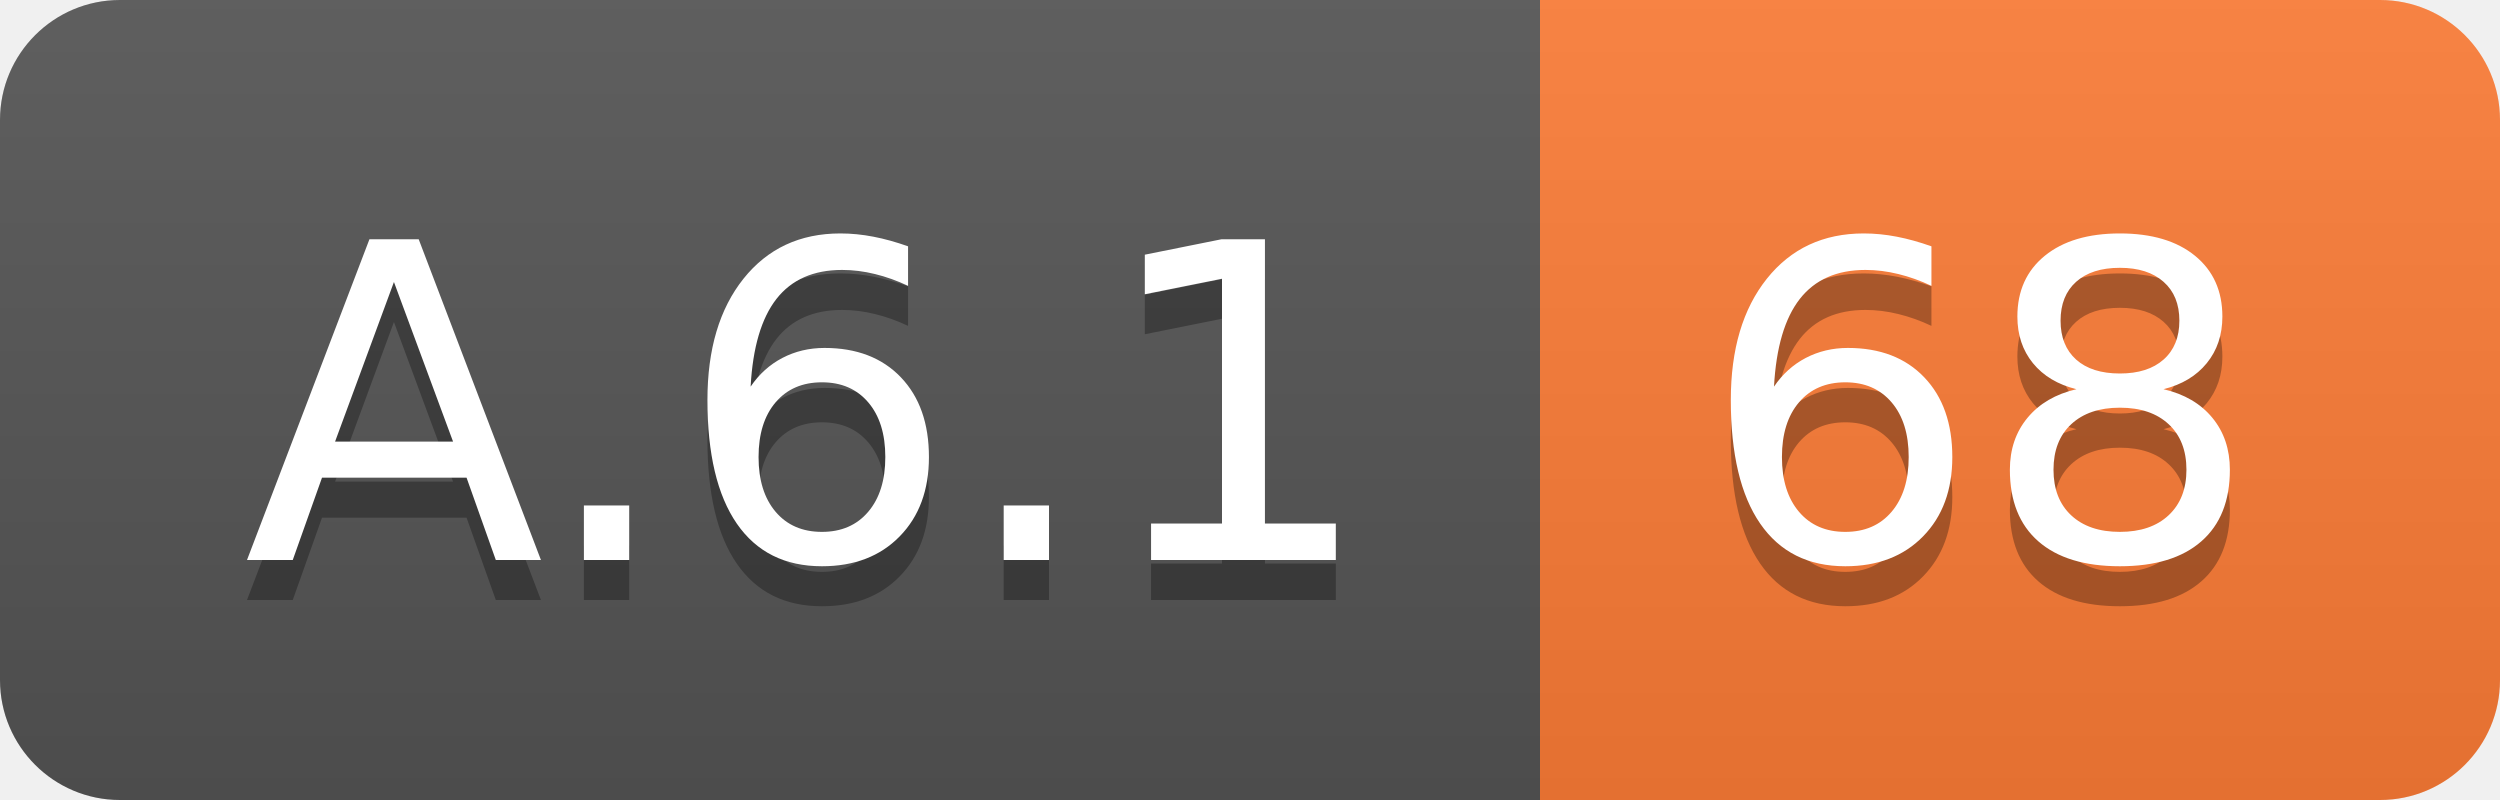
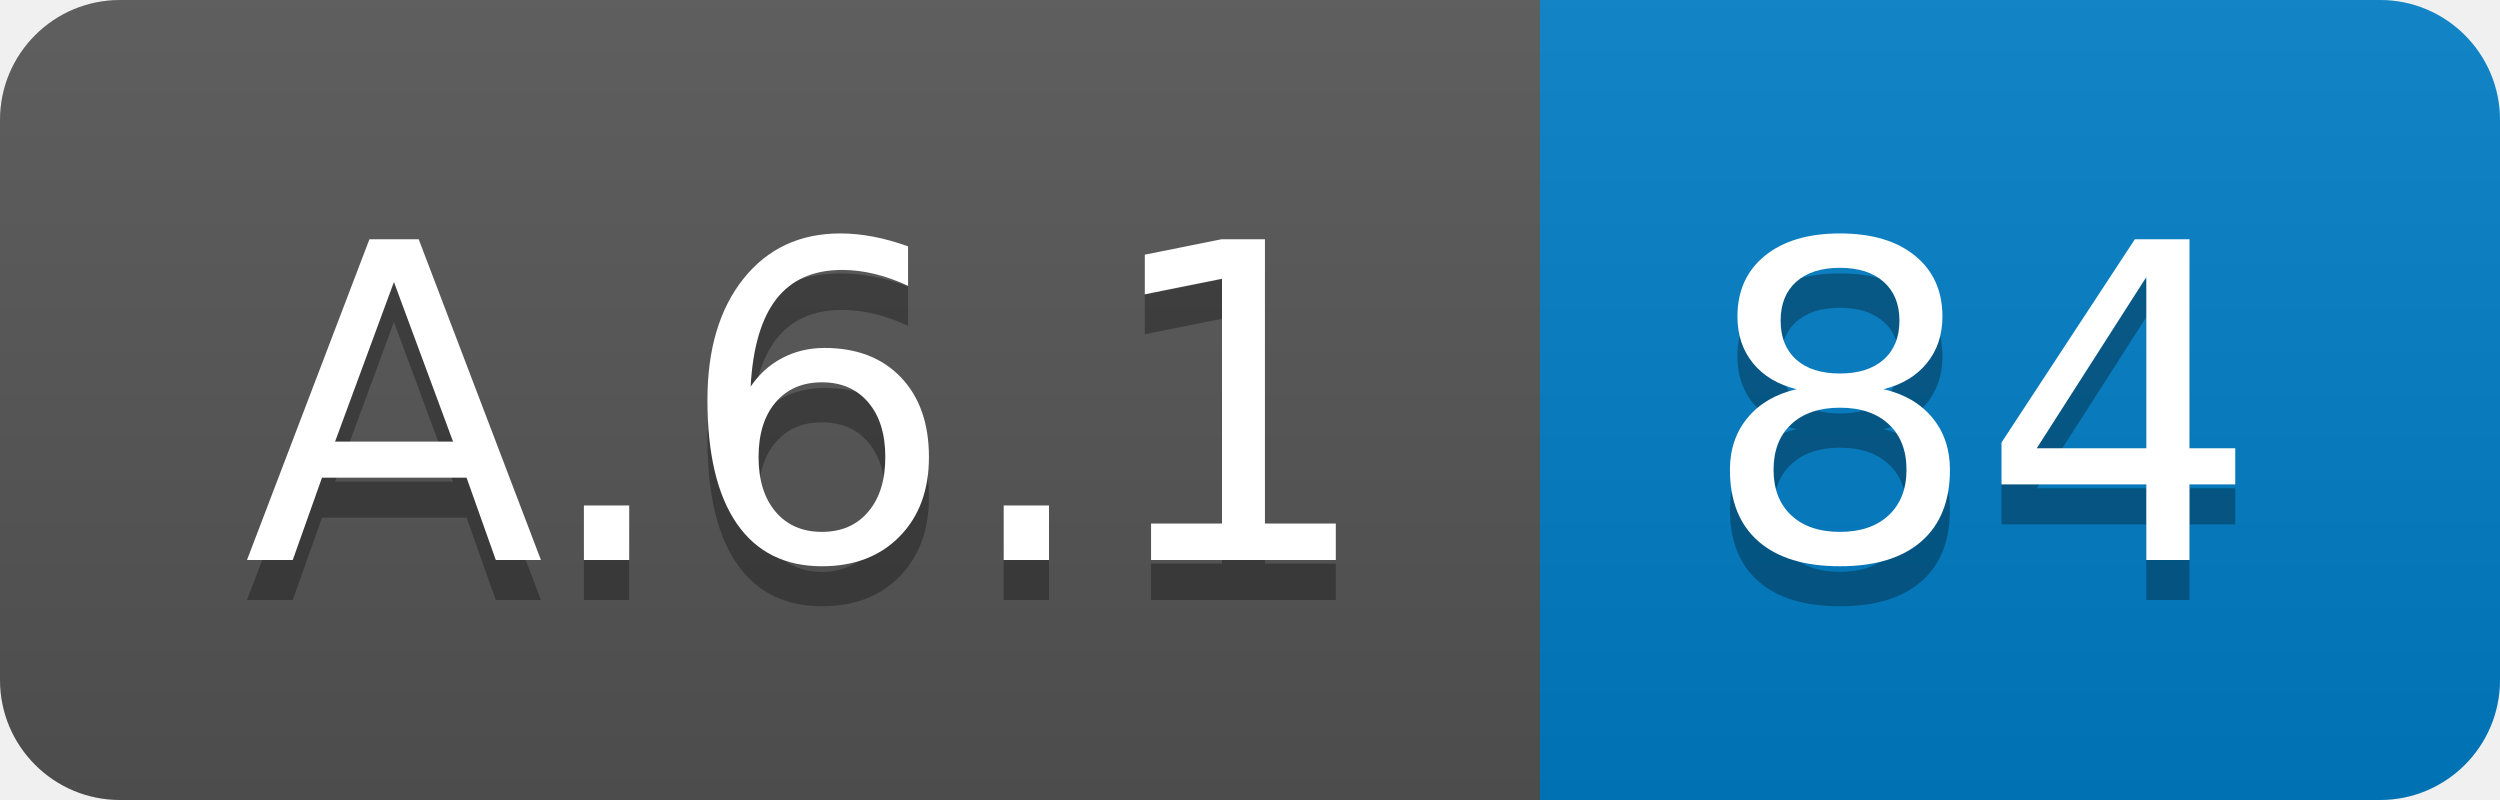
<svg xmlns="http://www.w3.org/2000/svg" width="62.5" height="20">
  <linearGradient id="smooth" x2="0" y2="100%">
    <stop offset="0" stop-color="#bbb" stop-opacity=".1" />
    <stop offset="1" stop-opacity=".1" />
  </linearGradient>
  <clipPath id="round">
    <rect width="62.5" height="20" rx="3" fill="#fff" />
  </clipPath>
  <g clip-path="url(#round)">
    <rect width="38.5" height="20" fill="#555" />
-     <rect x="38.5" width="24.0" height="20" fill="#fe7d37" />
+     <rect x="38.5" width="24.0" height="20" fill="#007ec6" />
    <rect width="62.5" height="20" fill="url(#smooth)" />
  </g>
  <g fill="#fff" text-anchor="middle" font-family="DejaVu Sans,Verdana,Geneva,sans-serif" font-size="110">
    <text x="202.5" y="150" fill="#010101" fill-opacity=".3" transform="scale(0.1)" textLength="285.0" lengthAdjust="spacing">A.6.1</text>
    <text x="202.5" y="140" transform="scale(0.1)" textLength="285.0" lengthAdjust="spacing">A.6.1</text>
-     <text x="495.0" y="150" fill="#010101" fill-opacity=".3" transform="scale(0.1)" textLength="140.0" lengthAdjust="spacing">68</text>
-     <text x="495.0" y="140" transform="scale(0.1)" textLength="140.0" lengthAdjust="spacing">68</text>
+     <text x="495.0" y="150" fill="#010101" fill-opacity=".3" transform="scale(0.1)" textLength="140.0" lengthAdjust="spacing">84</text>
+     <text x="495.0" y="140" transform="scale(0.1)" textLength="140.0" lengthAdjust="spacing">84</text>
  </g>
</svg>
